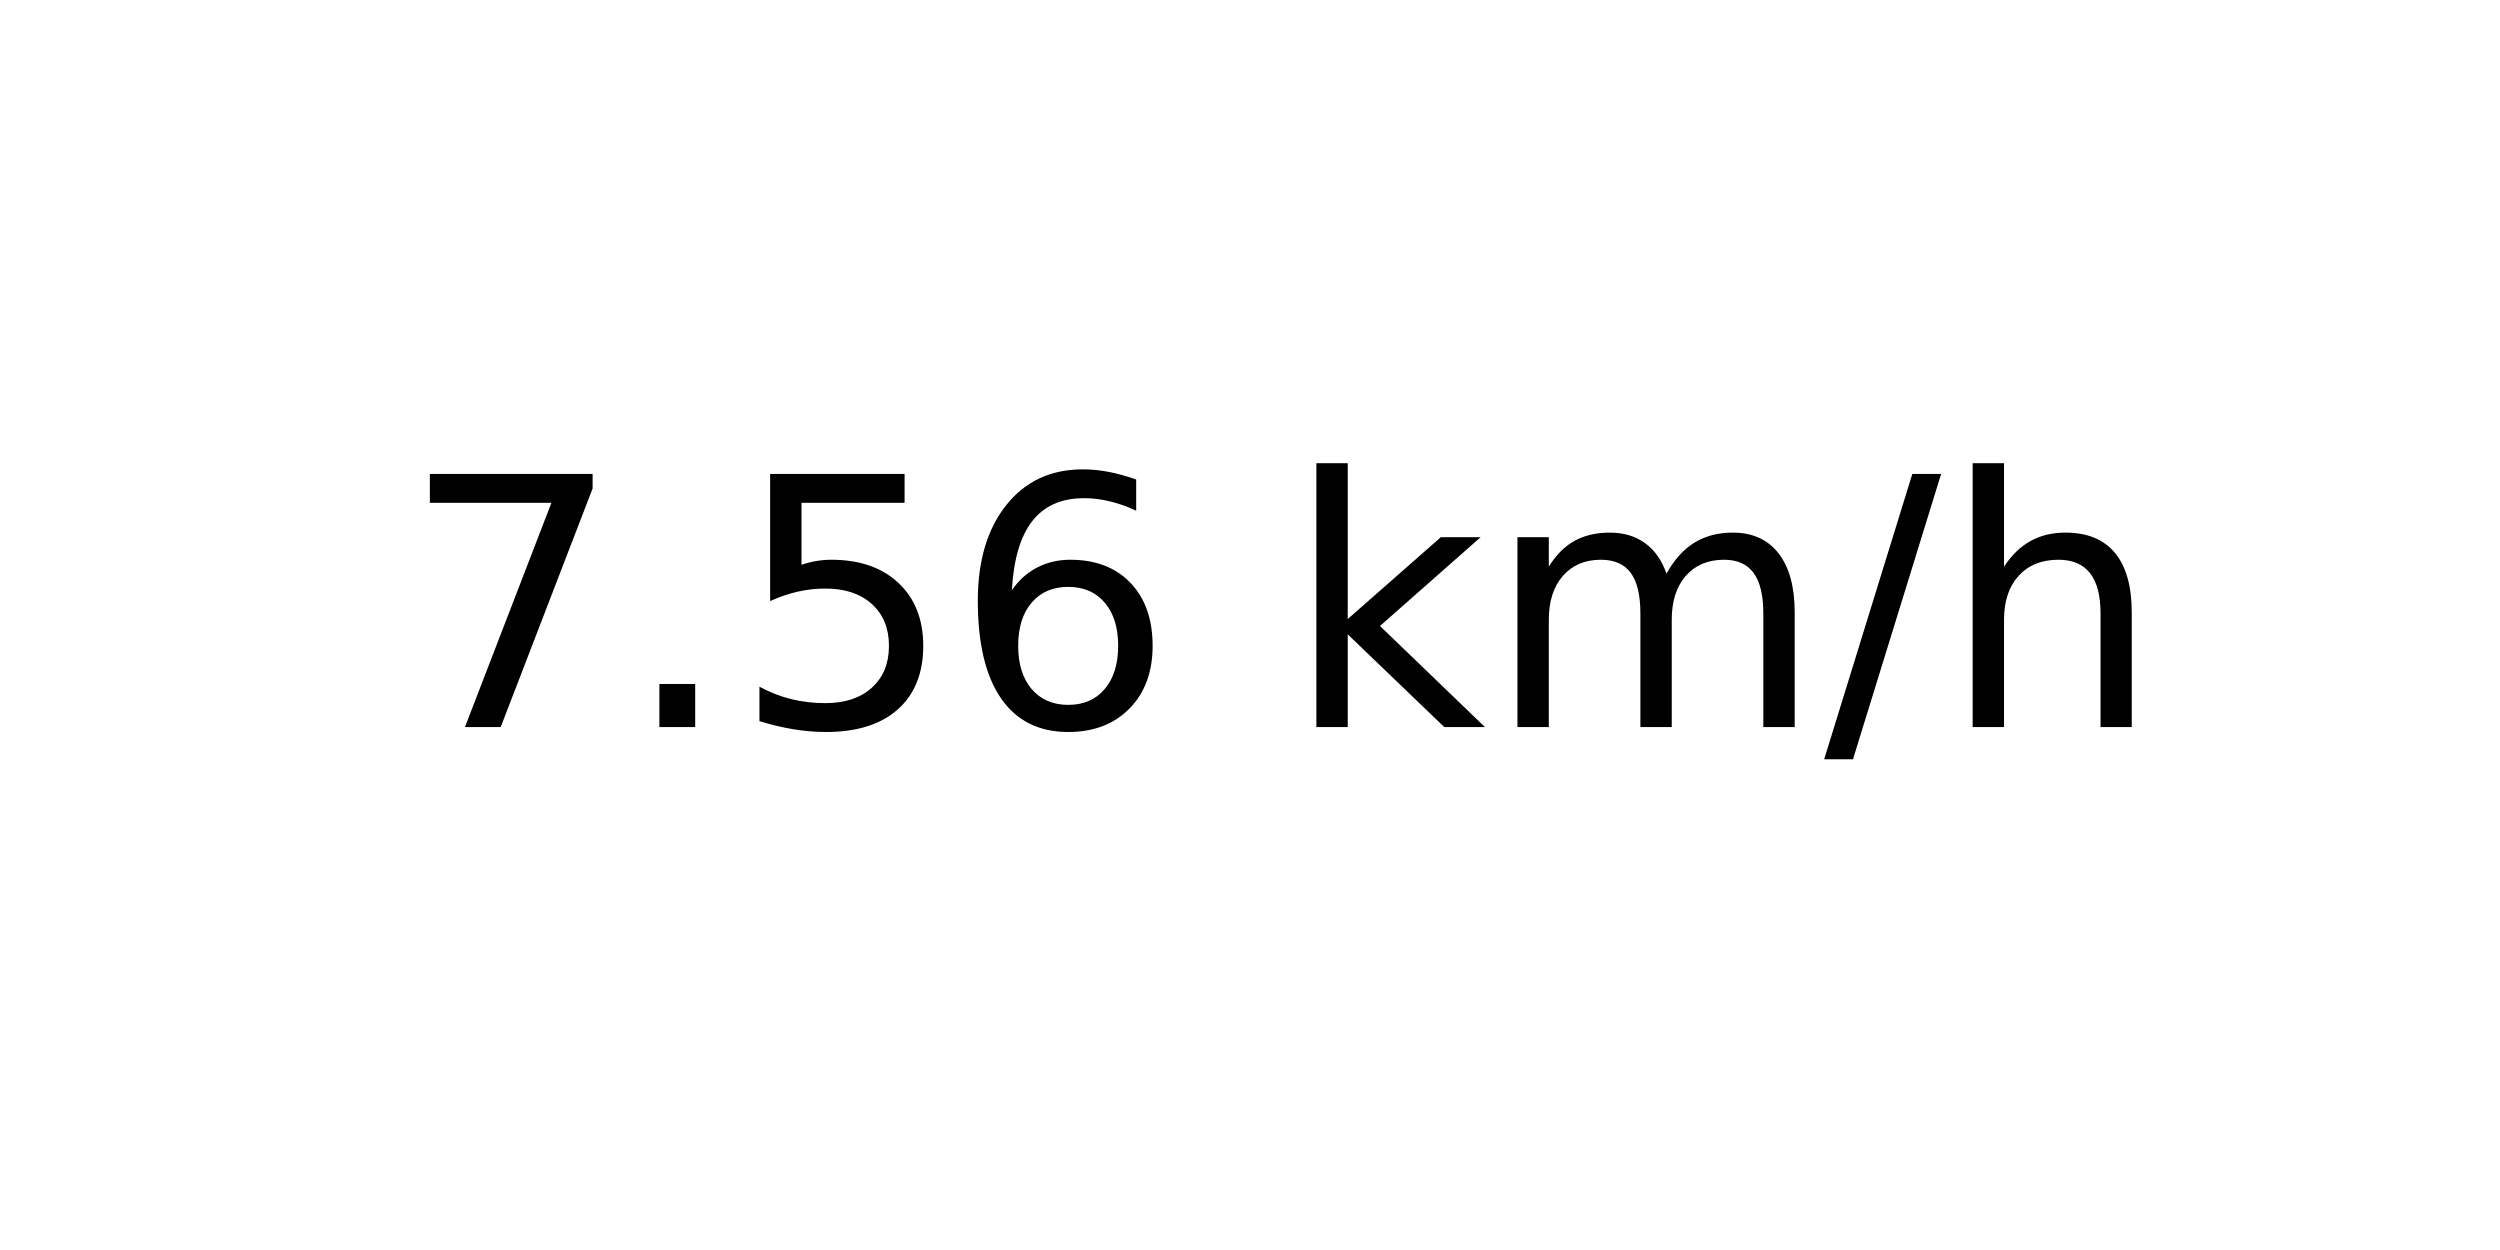
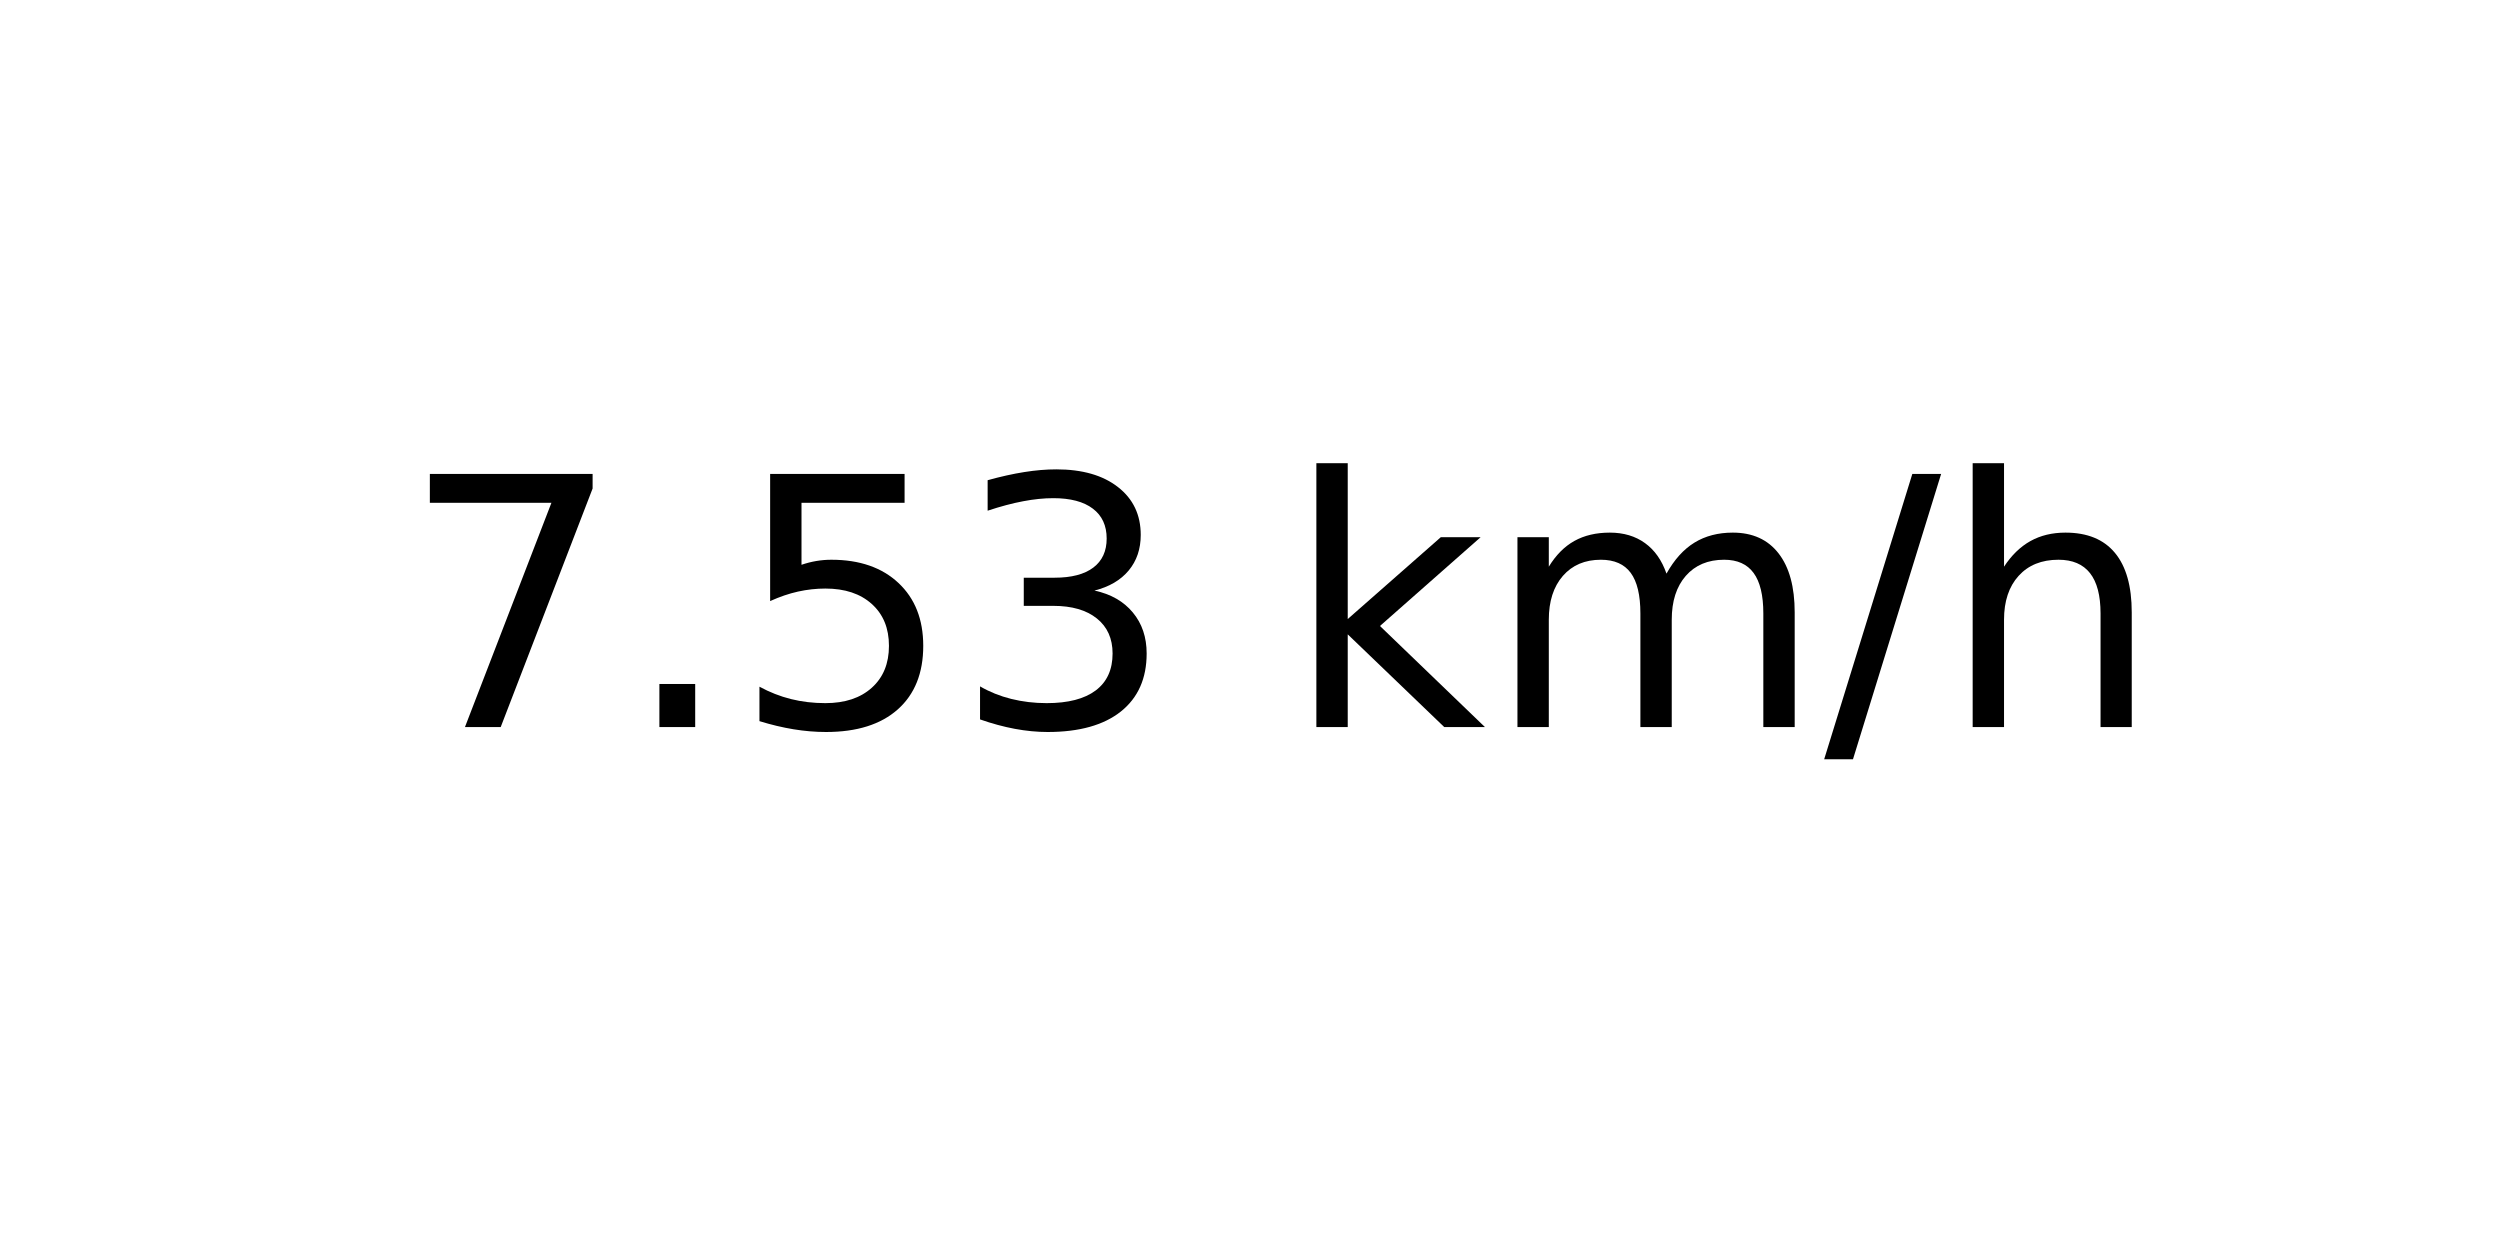
<svg xmlns="http://www.w3.org/2000/svg" xmlns:xlink="http://www.w3.org/1999/xlink" width="72pt" height="36pt" viewBox="0 0 72 36" version="1.1">
  <defs>
    <style type="text/css">*{stroke-linejoin: round; stroke-linecap: butt}</style>
  </defs>
  <g id="figure_1">
    <g id="axes_1">
      <g id="text_1">
        <g transform="translate(11.55937 20.93937) scale(0.1 -0.1)">
          <defs>
            <path id="DejaVuSans-37" d="M 525 4666  L 3525 4666  L 3525 4397  L 1831 0  L 1172 0  L 2766 4134  L 525 4134  L 525 4666  z " transform="scale(0.015625)" />
            <path id="DejaVuSans-2e" d="M 684 794  L 1344 794  L 1344 0  L 684 0  L 684 794  z " transform="scale(0.015625)" />
            <path id="DejaVuSans-35" d="M 691 4666  L 3169 4666  L 3169 4134  L 1269 4134  L 1269 2991  Q 1406 3038 1543 3061  Q 1681 3084 1819 3084  Q 2600 3084 3056 2656  Q 3513 2228 3513 1497  Q 3513 744 3044 326  Q 2575 -91 1722 -91  Q 1428 -91 1123 -41  Q 819 9 494 109  L 494 744  Q 775 591 1075 516  Q 1375 441 1709 441  Q 2250 441 2565 725  Q 2881 1009 2881 1497  Q 2881 1984 2565 2268  Q 2250 2553 1709 2553  Q 1456 2553 1204 2497  Q 953 2441 691 2322  L 691 4666  z " transform="scale(0.015625)" />
-             <path id="DejaVuSans-36" d="M 2113 2584  Q 1688 2584 1439 2293  Q 1191 2003 1191 1497  Q 1191 994 1439 701  Q 1688 409 2113 409  Q 2538 409 2786 701  Q 3034 994 3034 1497  Q 3034 2003 2786 2293  Q 2538 2584 2113 2584  z M 3366 4563  L 3366 3988  Q 3128 4100 2886 4159  Q 2644 4219 2406 4219  Q 1781 4219 1451 3797  Q 1122 3375 1075 2522  Q 1259 2794 1537 2939  Q 1816 3084 2150 3084  Q 2853 3084 3261 2657  Q 3669 2231 3669 1497  Q 3669 778 3244 343  Q 2819 -91 2113 -91  Q 1303 -91 875 529  Q 447 1150 447 2328  Q 447 3434 972 4092  Q 1497 4750 2381 4750  Q 2619 4750 2861 4703  Q 3103 4656 3366 4563  z " transform="scale(0.015625)" />
+             <path id="DejaVuSans-33" d="M 2597 2516  Q 3050 2419 3304 2112  Q 3559 1806 3559 1356  Q 3559 666 3084 287  Q 2609 -91 1734 -91  Q 1441 -91 1130 -33  Q 819 25 488 141  L 488 750  Q 750 597 1062 519  Q 1375 441 1716 441  Q 2309 441 2620 675  Q 2931 909 2931 1356  Q 2931 1769 2642 2001  Q 2353 2234 1838 2234  L 1294 2234  L 1294 2753  L 1863 2753  Q 2328 2753 2575 2939  Q 2822 3125 2822 3475  Q 2822 3834 2567 4026  Q 2313 4219 1838 4219  Q 1578 4219 1281 4162  Q 984 4106 628 3988  L 628 4550  Q 988 4650 1302 4700  Q 1616 4750 1894 4750  Q 2613 4750 3031 4423  Q 3450 4097 3450 3541  Q 3450 3153 3228 2886  Q 3006 2619 2597 2516  z " transform="scale(0.015625)" />
            <path id="DejaVuSans-20" transform="scale(0.015625)" />
            <path id="DejaVuSans-6b" d="M 581 4863  L 1159 4863  L 1159 1991  L 2875 3500  L 3609 3500  L 1753 1863  L 3688 0  L 2938 0  L 1159 1709  L 1159 0  L 581 0  L 581 4863  z " transform="scale(0.015625)" />
            <path id="DejaVuSans-6d" d="M 3328 2828  Q 3544 3216 3844 3400  Q 4144 3584 4550 3584  Q 5097 3584 5394 3201  Q 5691 2819 5691 2113  L 5691 0  L 5113 0  L 5113 2094  Q 5113 2597 4934 2840  Q 4756 3084 4391 3084  Q 3944 3084 3684 2787  Q 3425 2491 3425 1978  L 3425 0  L 2847 0  L 2847 2094  Q 2847 2600 2669 2842  Q 2491 3084 2119 3084  Q 1678 3084 1418 2786  Q 1159 2488 1159 1978  L 1159 0  L 581 0  L 581 3500  L 1159 3500  L 1159 2956  Q 1356 3278 1631 3431  Q 1906 3584 2284 3584  Q 2666 3584 2933 3390  Q 3200 3197 3328 2828  z " transform="scale(0.015625)" />
            <path id="DejaVuSans-2f" d="M 1625 4666  L 2156 4666  L 531 -594  L 0 -594  L 1625 4666  z " transform="scale(0.015625)" />
            <path id="DejaVuSans-68" d="M 3513 2113  L 3513 0  L 2938 0  L 2938 2094  Q 2938 2591 2744 2837  Q 2550 3084 2163 3084  Q 1697 3084 1428 2787  Q 1159 2491 1159 1978  L 1159 0  L 581 0  L 581 4863  L 1159 4863  L 1159 2956  Q 1366 3272 1645 3428  Q 1925 3584 2291 3584  Q 2894 3584 3203 3211  Q 3513 2838 3513 2113  z " transform="scale(0.015625)" />
          </defs>
          <use xlink:href="#DejaVuSans-37" />
          <use xlink:href="#DejaVuSans-2e" x="63.623" />
          <use xlink:href="#DejaVuSans-35" x="95.41" />
-           <use xlink:href="#DejaVuSans-36" x="159.033" />
+           <use xlink:href="#DejaVuSans-33" x="159.033" />
          <use xlink:href="#DejaVuSans-20" x="222.656" />
          <use xlink:href="#DejaVuSans-6b" x="254.443" />
          <use xlink:href="#DejaVuSans-6d" x="312.354" />
          <use xlink:href="#DejaVuSans-2f" x="409.766" />
          <use xlink:href="#DejaVuSans-68" x="443.457" />
        </g>
      </g>
    </g>
  </g>
</svg>
